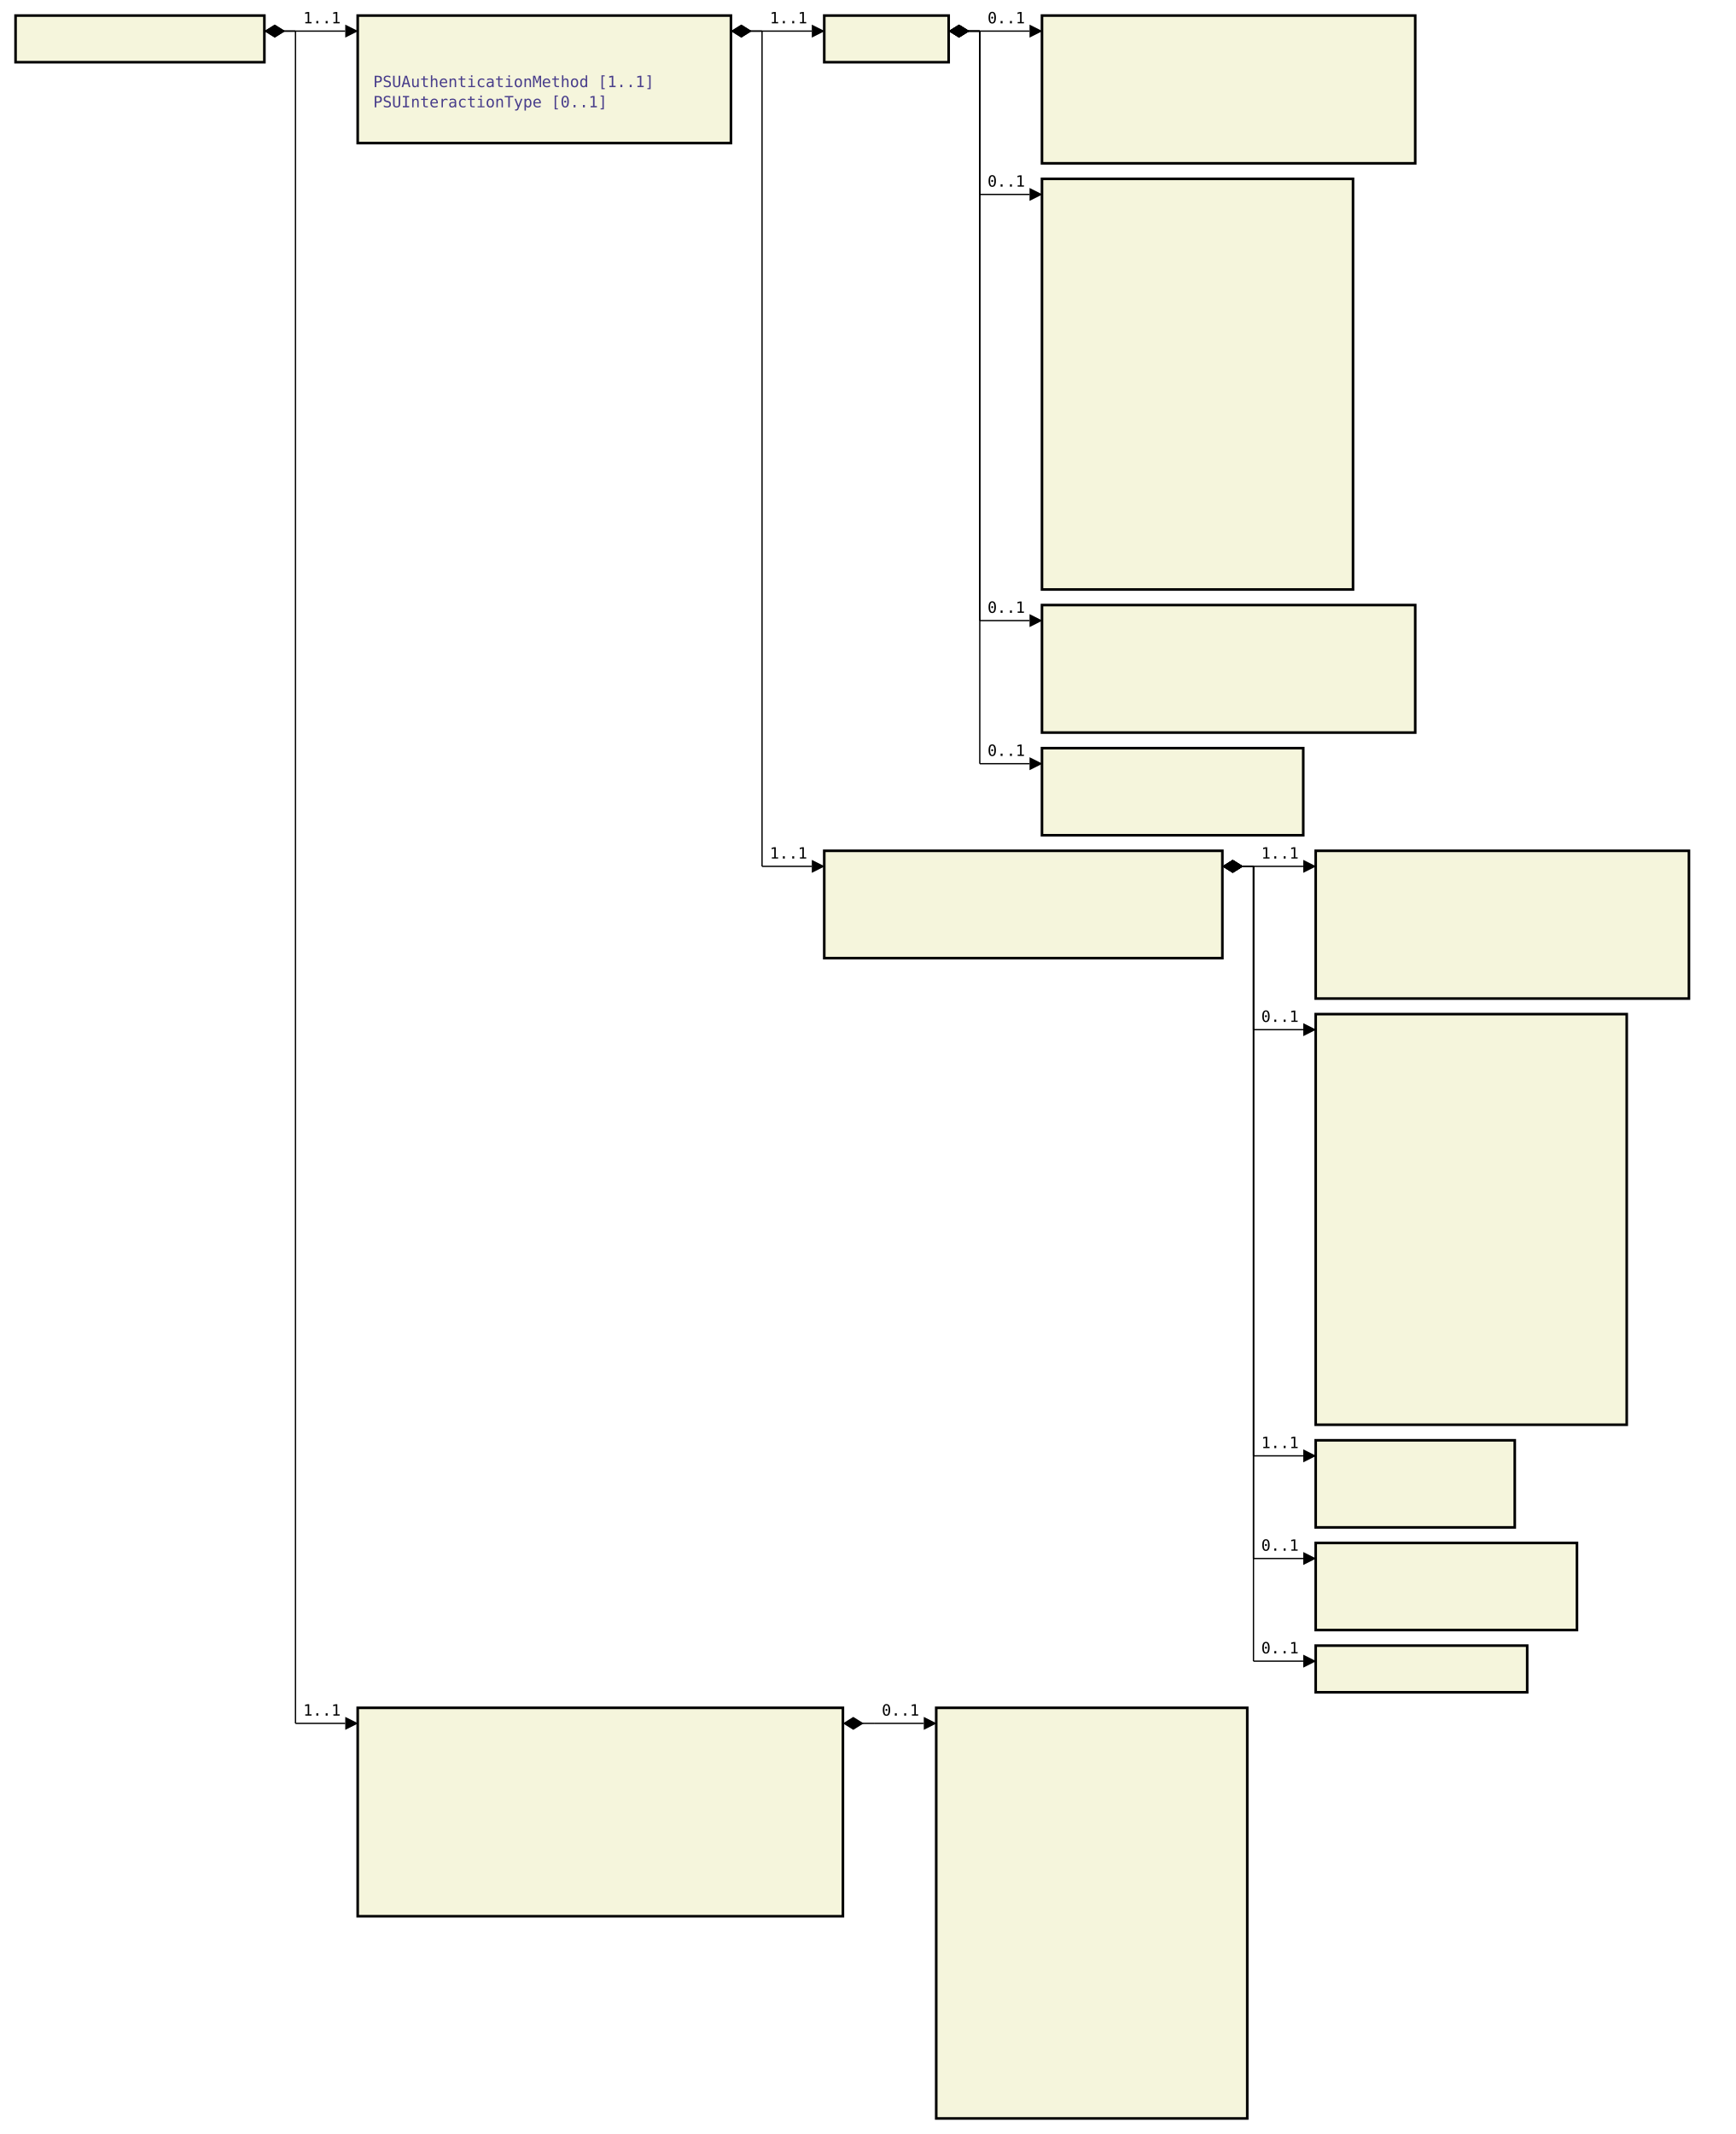
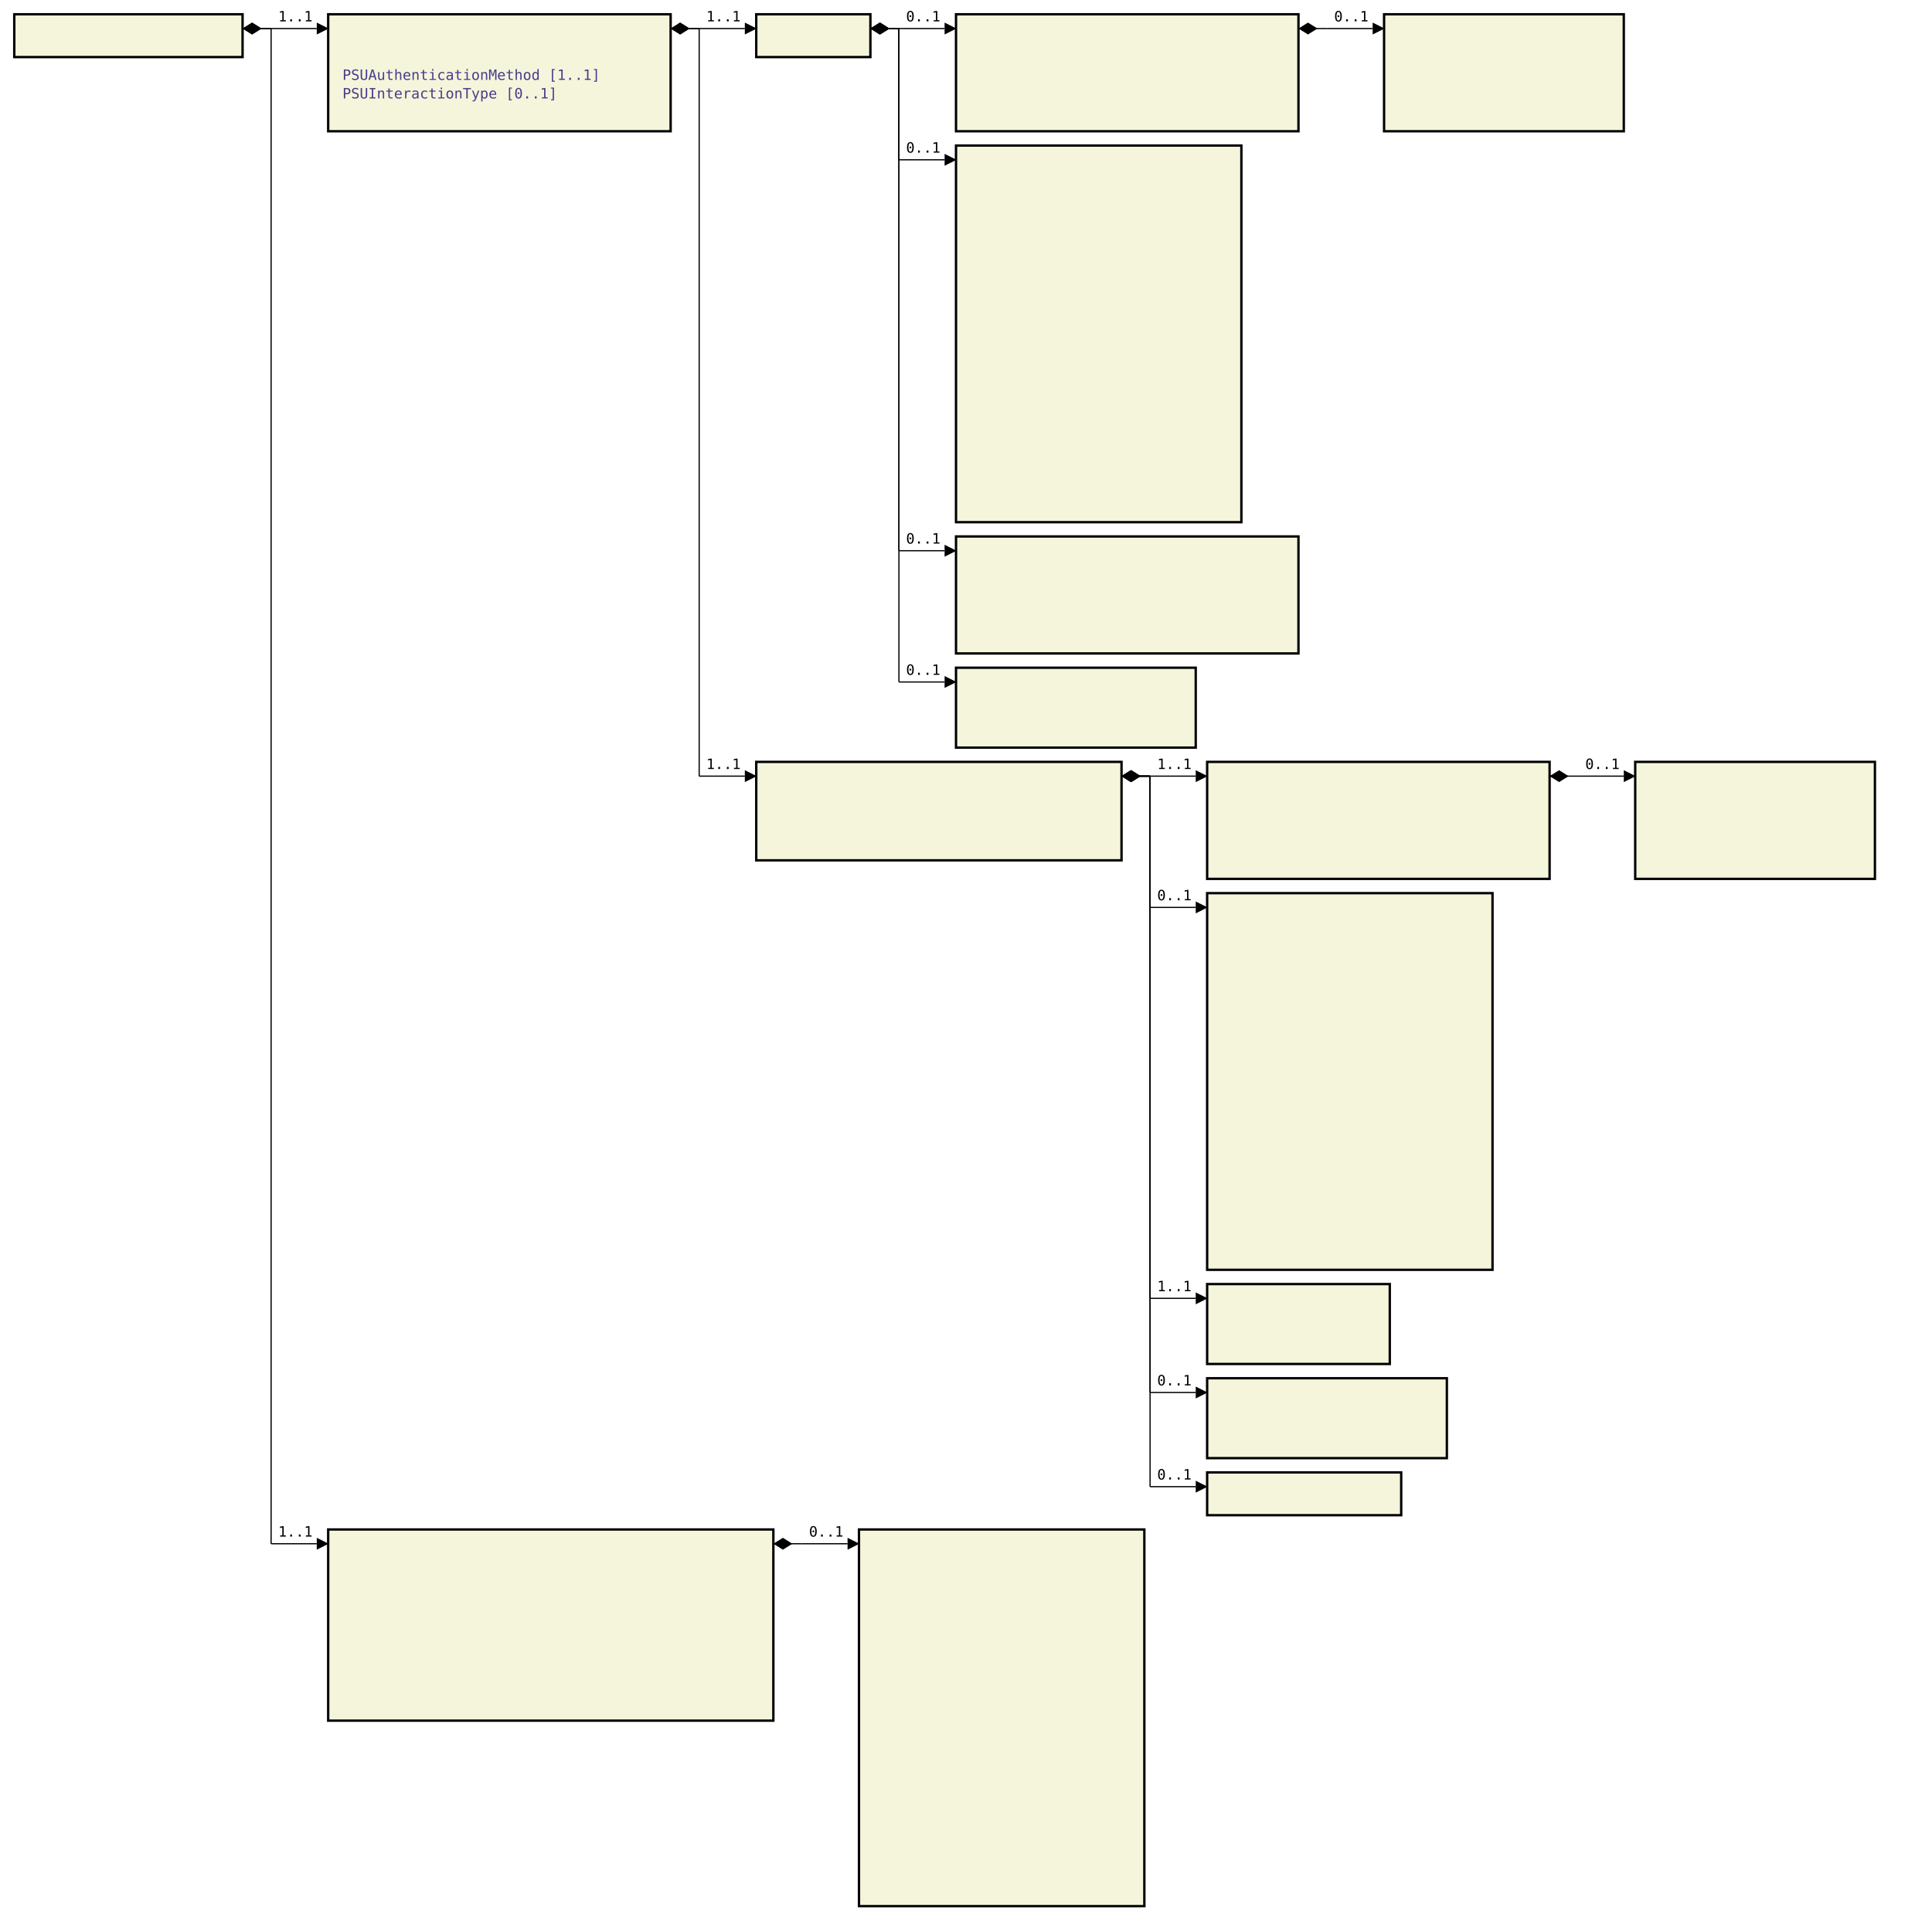
- <svg xmlns="http://www.w3.org/2000/svg" font-family="monospace" width="111.6em" height="137.2em" style="background-color:white">
+ <svg xmlns="http://www.w3.org/2000/svg" font-family="monospace" width="135.4em" height="134.6em" style="background-color:white">
  <defs>
    <marker id="Triangle" viewBox="0 0 10 10" refX="0" refY="5" markerUnits="strokeWidth" markerWidth="15" markerHeight="10" orient="auto">
      <path d="M 0 0 L 10 5 L 0 10 z" />
    </marker>
    <marker id="Diamond" viewBox="0 0 16 10" refX="0" refY="5" markerUnits="strokeWidth" markerWidth="20" markerHeight="10" orient="auto">
      <path d="M 0 5 L 8 10 L 16 5 L 8 0 z" />
    </marker>
  </defs>
  <rect x="1em" y="1em" width="16em" height="3em" fill="beige" stroke="black" stroke-width="2" />
  <text style="font-weight:bold" text-anchor="middle" x="9em" y="2.3em" fill="black">
</text>
  <rect x="23em" y="1em" width="24em" height="8.2em" fill="beige" stroke="black" stroke-width="2" />
  <text style="font-weight:bold" text-anchor="middle" x="35em" y="2.3em" fill="black">
</text>
  <text x="24em" y="4.3em" fill="darkslateblue">
</text>
  <text x="24em" y="5.6em" fill="darkslateblue">

PSUAuthenticationMethod [1..1]
</text>
  <text x="24em" y="6.9em" fill="darkslateblue">

PSUInteractionType [0..1]
</text>
  <text x="24em" y="8.2em" fill="darkslateblue">
</text>
  <rect x="53em" y="1em" width="8em" height="3em" fill="beige" stroke="black" stroke-width="2" />
  <text style="font-weight:bold" text-anchor="middle" x="57em" y="2.3em" fill="black">
</text>
-   <rect x="67em" y="1em" width="24em" height="9.5em" fill="beige" stroke="black" stroke-width="2" />
+   <rect x="67em" y="1em" width="24em" height="8.2em" fill="beige" stroke="black" stroke-width="2" />
  <text style="font-weight:bold" text-anchor="middle" x="79em" y="2.3em" fill="black">
</text>
  <text x="68em" y="4.3em" fill="darkslateblue">
</text>
  <text x="68em" y="5.6em" fill="darkslateblue">
</text>
  <text x="68em" y="6.9em" fill="darkslateblue">
</text>
  <text x="68em" y="8.2em" fill="darkslateblue">
</text>
-   <text x="68em" y="9.5em" fill="darkslateblue">
- </text>
-   <rect x="67em" y="11.5em" width="20em" height="26.4em" fill="beige" stroke="black" stroke-width="2" />
-   <text style="font-weight:bold" text-anchor="middle" x="77em" y="12.8em" fill="black">
+   <rect x="97em" y="1em" width="16.8em" height="8.2em" fill="beige" stroke="black" stroke-width="2" />
+   <text style="font-weight:bold" text-anchor="middle" x="105.4em" y="2.3em" fill="black">
+ </text>
+   <text x="98em" y="4.3em" fill="darkslateblue">
+ </text>
+   <text x="98em" y="5.6em" fill="darkslateblue">
+ </text>
+   <text x="98em" y="6.9em" fill="darkslateblue">
+ </text>
+   <text x="98em" y="8.2em" fill="darkslateblue">
+ </text>
+   <rect x="67em" y="10.2em" width="20em" height="26.4em" fill="beige" stroke="black" stroke-width="2" />
+   <text style="font-weight:bold" text-anchor="middle" x="77em" y="11.5em" fill="black">
+ </text>
+   <text x="68em" y="13.5em" fill="darkslateblue">
</text>
  <text x="68em" y="14.8em" fill="darkslateblue">
</text>
  <text x="68em" y="16.1em" fill="darkslateblue">
</text>
  <text x="68em" y="17.4em" fill="darkslateblue">
</text>
  <text x="68em" y="18.7em" fill="darkslateblue">
</text>
  <text x="68em" y="20em" fill="darkslateblue">
</text>
  <text x="68em" y="21.3em" fill="darkslateblue">
</text>
  <text x="68em" y="22.6em" fill="darkslateblue">
</text>
  <text x="68em" y="23.9em" fill="darkslateblue">
</text>
  <text x="68em" y="25.2em" fill="darkslateblue">
</text>
  <text x="68em" y="26.5em" fill="darkslateblue">
</text>
  <text x="68em" y="27.8em" fill="darkslateblue">
</text>
  <text x="68em" y="29.1em" fill="darkslateblue">
</text>
  <text x="68em" y="30.4em" fill="darkslateblue">
</text>
  <text x="68em" y="31.7em" fill="darkslateblue">
</text>
  <text x="68em" y="33em" fill="darkslateblue">
</text>
  <text x="68em" y="34.3em" fill="darkslateblue">
</text>
  <text x="68em" y="35.6em" fill="darkslateblue">
</text>
-   <text x="68em" y="36.9em" fill="darkslateblue">
- </text>
-   <rect x="67em" y="38.9em" width="24em" height="8.2em" fill="beige" stroke="black" stroke-width="2" />
-   <text style="font-weight:bold" text-anchor="middle" x="79em" y="40.2em" fill="black">
+   <rect x="67em" y="37.6em" width="24em" height="8.2em" fill="beige" stroke="black" stroke-width="2" />
+   <text style="font-weight:bold" text-anchor="middle" x="79em" y="38.9em" fill="black">
+ </text>
+   <text x="68em" y="40.9em" fill="darkslateblue">
</text>
  <text x="68em" y="42.2em" fill="darkslateblue">
</text>
  <text x="68em" y="43.5em" fill="darkslateblue">
</text>
  <text x="68em" y="44.8em" fill="darkslateblue">
</text>
-   <text x="68em" y="46.1em" fill="darkslateblue">
- </text>
-   <rect x="67em" y="48.1em" width="16.8em" height="5.6em" fill="beige" stroke="black" stroke-width="2" />
-   <text style="font-weight:bold" text-anchor="middle" x="75.4em" y="49.4em" fill="black">
+   <rect x="67em" y="46.8em" width="16.8em" height="5.6em" fill="beige" stroke="black" stroke-width="2" />
+   <text style="font-weight:bold" text-anchor="middle" x="75.4em" y="48.1em" fill="black">
+ </text>
+   <text x="68em" y="50.1em" fill="darkslateblue">
</text>
  <text x="68em" y="51.4em" fill="darkslateblue">
</text>
-   <text x="68em" y="52.7em" fill="darkslateblue">
- </text>
-   <rect x="53em" y="54.7em" width="25.6em" height="6.9em" fill="beige" stroke="black" stroke-width="2" />
-   <text style="font-weight:bold" text-anchor="middle" x="65.8em" y="56em" fill="black">
+   <rect x="53em" y="53.4em" width="25.6em" height="6.9em" fill="beige" stroke="black" stroke-width="2" />
+   <text style="font-weight:bold" text-anchor="middle" x="65.8em" y="54.7em" fill="black">
+ </text>
+   <text x="54em" y="56.7em" fill="darkslateblue">
</text>
  <text x="54em" y="58em" fill="darkslateblue">
</text>
  <text x="54em" y="59.3em" fill="darkslateblue">
</text>
-   <text x="54em" y="60.6em" fill="darkslateblue">
- </text>
-   <rect x="84.6em" y="54.7em" width="24em" height="9.5em" fill="beige" stroke="black" stroke-width="2" />
-   <text style="font-weight:bold" text-anchor="middle" x="96.6em" y="56em" fill="black">
+   <rect x="84.6em" y="53.4em" width="24em" height="8.2em" fill="beige" stroke="black" stroke-width="2" />
+   <text style="font-weight:bold" text-anchor="middle" x="96.6em" y="54.7em" fill="black">
+ </text>
+   <text x="85.6em" y="56.7em" fill="darkslateblue">
</text>
  <text x="85.6em" y="58em" fill="darkslateblue">
</text>
  <text x="85.6em" y="59.3em" fill="darkslateblue">
</text>
  <text x="85.6em" y="60.6em" fill="darkslateblue">
</text>
-   <text x="85.6em" y="61.9em" fill="darkslateblue">
- </text>
-   <text x="85.6em" y="63.2em" fill="darkslateblue">
- </text>
-   <rect x="84.6em" y="65.2em" width="20em" height="26.4em" fill="beige" stroke="black" stroke-width="2" />
-   <text style="font-weight:bold" text-anchor="middle" x="94.6em" y="66.5em" fill="black">
+   <rect x="114.6em" y="53.4em" width="16.8em" height="8.2em" fill="beige" stroke="black" stroke-width="2" />
+   <text style="font-weight:bold" text-anchor="middle" x="123em" y="54.7em" fill="black">
+ </text>
+   <text x="115.6em" y="56.7em" fill="darkslateblue">
+ </text>
+   <text x="115.6em" y="58em" fill="darkslateblue">
+ </text>
+   <text x="115.6em" y="59.3em" fill="darkslateblue">
+ </text>
+   <text x="115.6em" y="60.6em" fill="darkslateblue">
+ </text>
+   <rect x="84.6em" y="62.6em" width="20em" height="26.4em" fill="beige" stroke="black" stroke-width="2" />
+   <text style="font-weight:bold" text-anchor="middle" x="94.6em" y="63.9em" fill="black">
+ </text>
+   <text x="85.6em" y="65.9em" fill="darkslateblue">
+ </text>
+   <text x="85.6em" y="67.2em" fill="darkslateblue">
</text>
  <text x="85.6em" y="68.5em" fill="darkslateblue">
</text>
  <text x="85.6em" y="69.8em" fill="darkslateblue">
</text>
  <text x="85.6em" y="71.1em" fill="darkslateblue">
</text>
  <text x="85.6em" y="72.4em" fill="darkslateblue">
</text>
  <text x="85.6em" y="73.7em" fill="darkslateblue">
</text>
  <text x="85.6em" y="75em" fill="darkslateblue">
</text>
  <text x="85.6em" y="76.3em" fill="darkslateblue">
</text>
  <text x="85.6em" y="77.6em" fill="darkslateblue">
</text>
  <text x="85.6em" y="78.9em" fill="darkslateblue">
</text>
  <text x="85.6em" y="80.2em" fill="darkslateblue">
</text>
  <text x="85.6em" y="81.5em" fill="darkslateblue">
</text>
  <text x="85.6em" y="82.8em" fill="darkslateblue">
</text>
  <text x="85.6em" y="84.1em" fill="darkslateblue">
</text>
  <text x="85.6em" y="85.4em" fill="darkslateblue">
</text>
  <text x="85.6em" y="86.7em" fill="darkslateblue">
</text>
  <text x="85.6em" y="88em" fill="darkslateblue">
</text>
-   <text x="85.6em" y="89.3em" fill="darkslateblue">
- </text>
-   <text x="85.6em" y="90.6em" fill="darkslateblue">
- </text>
-   <rect x="84.6em" y="92.6em" width="12.8em" height="5.6em" fill="beige" stroke="black" stroke-width="2" />
-   <text style="font-weight:bold" text-anchor="middle" x="91em" y="93.9em" fill="black">
- </text>
-   <text x="85.6em" y="95.9em" fill="darkslateblue">
- </text>
-   <text x="85.6em" y="97.2em" fill="darkslateblue">
- </text>
-   <rect x="84.6em" y="99.2em" width="16.8em" height="5.6em" fill="beige" stroke="black" stroke-width="2" />
-   <text style="font-weight:bold" text-anchor="middle" x="93em" y="100.5em" fill="black">
- </text>
-   <text x="85.6em" y="102.5em" fill="darkslateblue">
- </text>
-   <text x="85.6em" y="103.8em" fill="darkslateblue">
- </text>
-   <rect x="84.6em" y="105.8em" width="13.6em" height="3em" fill="beige" stroke="black" stroke-width="2" />
-   <text style="font-weight:bold" text-anchor="middle" x="91.4em" y="107.1em" fill="black">
- </text>
-   <rect x="23em" y="109.8em" width="31.2em" height="13.4em" fill="beige" stroke="black" stroke-width="2" />
-   <text style="font-weight:bold" text-anchor="middle" x="38.6em" y="111.1em" fill="black">
+   <rect x="84.6em" y="90em" width="12.8em" height="5.6em" fill="beige" stroke="black" stroke-width="2" />
+   <text style="font-weight:bold" text-anchor="middle" x="91em" y="91.3em" fill="black">
+ </text>
+   <text x="85.6em" y="93.3em" fill="darkslateblue">
+ </text>
+   <text x="85.6em" y="94.6em" fill="darkslateblue">
+ </text>
+   <rect x="84.6em" y="96.6em" width="16.8em" height="5.6em" fill="beige" stroke="black" stroke-width="2" />
+   <text style="font-weight:bold" text-anchor="middle" x="93em" y="97.9em" fill="black">
+ </text>
+   <text x="85.6em" y="99.9em" fill="darkslateblue">
+ </text>
+   <text x="85.6em" y="101.2em" fill="darkslateblue">
+ </text>
+   <rect x="84.6em" y="103.2em" width="13.6em" height="3em" fill="beige" stroke="black" stroke-width="2" />
+   <text style="font-weight:bold" text-anchor="middle" x="91.4em" y="104.5em" fill="black">
+ </text>
+   <rect x="23em" y="107.2em" width="31.2em" height="13.4em" fill="beige" stroke="black" stroke-width="2" />
+   <text style="font-weight:bold" text-anchor="middle" x="38.6em" y="108.5em" fill="black">
+ </text>
+   <text x="24em" y="110.5em" fill="darkslateblue">
+ </text>
+   <text x="24em" y="111.8em" fill="darkslateblue">
</text>
  <text x="24em" y="113.1em" fill="darkslateblue">
</text>
  <text x="24em" y="114.4em" fill="darkslateblue">
</text>
  <text x="24em" y="115.7em" fill="darkslateblue">
</text>
  <text x="24em" y="117em" fill="darkslateblue">
</text>
  <text x="24em" y="118.3em" fill="darkslateblue">
</text>
  <text x="24em" y="119.6em" fill="darkslateblue">
</text>
-   <text x="24em" y="120.9em" fill="darkslateblue">
- </text>
-   <text x="24em" y="122.2em" fill="darkslateblue">
- </text>
-   <rect x="60.2em" y="109.8em" width="20em" height="26.4em" fill="beige" stroke="black" stroke-width="2" />
-   <text style="font-weight:bold" text-anchor="middle" x="70.2em" y="111.1em" fill="black">
+   <rect x="60.2em" y="107.2em" width="20em" height="26.4em" fill="beige" stroke="black" stroke-width="2" />
+   <text style="font-weight:bold" text-anchor="middle" x="70.2em" y="108.5em" fill="black">
+ </text>
+   <text x="61.2em" y="110.5em" fill="darkslateblue">
+ </text>
+   <text x="61.2em" y="111.8em" fill="darkslateblue">
</text>
  <text x="61.2em" y="113.1em" fill="darkslateblue">
</text>
  <text x="61.2em" y="114.4em" fill="darkslateblue">
</text>
  <text x="61.2em" y="115.7em" fill="darkslateblue">
</text>
  <text x="61.2em" y="117em" fill="darkslateblue">
</text>
  <text x="61.2em" y="118.3em" fill="darkslateblue">
</text>
  <text x="61.2em" y="119.6em" fill="darkslateblue">
</text>
  <text x="61.2em" y="120.9em" fill="darkslateblue">
</text>
  <text x="61.2em" y="122.2em" fill="darkslateblue">
</text>
  <text x="61.2em" y="123.5em" fill="darkslateblue">
</text>
  <text x="61.2em" y="124.8em" fill="darkslateblue">
</text>
  <text x="61.2em" y="126.1em" fill="darkslateblue">
</text>
  <text x="61.2em" y="127.4em" fill="darkslateblue">
</text>
  <text x="61.2em" y="128.7em" fill="darkslateblue">
</text>
  <text x="61.2em" y="130em" fill="darkslateblue">
</text>
  <text x="61.2em" y="131.3em" fill="darkslateblue">
</text>
  <text x="61.2em" y="132.6em" fill="darkslateblue">
- </text>
-   <text x="61.2em" y="133.9em" fill="darkslateblue">
- </text>
-   <text x="61.2em" y="135.2em" fill="darkslateblue">
</text>
  <line x1="17em" y1="2em" x2="19em" y2="2em" stroke="black" marker-start="url(#Diamond)" />
  <line x1="19em" y1="2em" x2="19em" y2="2em" stroke="black" />
  <line x1="19em" y1="2em" x2="22.2em" y2="2em" stroke="black" marker-end="url(#Triangle)" />
  <text x="19.5em" y="1.5em">1..1</text>
  <line x1="47em" y1="2em" x2="49em" y2="2em" stroke="black" marker-start="url(#Diamond)" />
  <line x1="49em" y1="2em" x2="49em" y2="2em" stroke="black" />
  <line x1="49em" y1="2em" x2="52.2em" y2="2em" stroke="black" marker-end="url(#Triangle)" />
  <text x="49.5em" y="1.5em">1..1</text>
  <line x1="61em" y1="2em" x2="63em" y2="2em" stroke="black" marker-start="url(#Diamond)" />
  <line x1="63em" y1="2em" x2="63em" y2="2em" stroke="black" />
  <line x1="63em" y1="2em" x2="66.2em" y2="2em" stroke="black" marker-end="url(#Triangle)" />
  <text x="63.5em" y="1.5em">0..1</text>
+   <line x1="91em" y1="2em" x2="93em" y2="2em" stroke="black" marker-start="url(#Diamond)" />
+   <line x1="93em" y1="2em" x2="93em" y2="2em" stroke="black" />
+   <line x1="93em" y1="2em" x2="96.2em" y2="2em" stroke="black" marker-end="url(#Triangle)" />
+   <text x="93.5em" y="1.5em">0..1</text>
  <line x1="61em" y1="2em" x2="63em" y2="2em" stroke="black" marker-start="url(#Diamond)" />
-   <line x1="63em" y1="2em" x2="63em" y2="12.5em" stroke="black" />
-   <line x1="63em" y1="12.5em" x2="66.2em" y2="12.5em" stroke="black" marker-end="url(#Triangle)" />
-   <text x="63.5em" y="12em">0..1</text>
+   <line x1="63em" y1="2em" x2="63em" y2="11.2em" stroke="black" />
+   <line x1="63em" y1="11.2em" x2="66.2em" y2="11.2em" stroke="black" marker-end="url(#Triangle)" />
+   <text x="63.5em" y="10.7em">0..1</text>
  <line x1="61em" y1="2em" x2="63em" y2="2em" stroke="black" marker-start="url(#Diamond)" />
-   <line x1="63em" y1="2em" x2="63em" y2="39.9em" stroke="black" />
-   <line x1="63em" y1="39.9em" x2="66.2em" y2="39.9em" stroke="black" marker-end="url(#Triangle)" />
-   <text x="63.5em" y="39.4em">0..1</text>
+   <line x1="63em" y1="2em" x2="63em" y2="38.6em" stroke="black" />
+   <line x1="63em" y1="38.6em" x2="66.2em" y2="38.6em" stroke="black" marker-end="url(#Triangle)" />
+   <text x="63.5em" y="38.1em">0..1</text>
  <line x1="61em" y1="2em" x2="63em" y2="2em" stroke="black" marker-start="url(#Diamond)" />
-   <line x1="63em" y1="2em" x2="63em" y2="49.1em" stroke="black" />
-   <line x1="63em" y1="49.1em" x2="66.2em" y2="49.1em" stroke="black" marker-end="url(#Triangle)" />
-   <text x="63.5em" y="48.6em">0..1</text>
+   <line x1="63em" y1="2em" x2="63em" y2="47.8em" stroke="black" />
+   <line x1="63em" y1="47.8em" x2="66.2em" y2="47.8em" stroke="black" marker-end="url(#Triangle)" />
+   <text x="63.5em" y="47.3em">0..1</text>
  <line x1="47em" y1="2em" x2="49em" y2="2em" stroke="black" marker-start="url(#Diamond)" />
-   <line x1="49em" y1="2em" x2="49em" y2="55.7em" stroke="black" />
-   <line x1="49em" y1="55.7em" x2="52.2em" y2="55.7em" stroke="black" marker-end="url(#Triangle)" />
-   <text x="49.5em" y="55.2em">1..1</text>
-   <line x1="78.6em" y1="55.7em" x2="80.6em" y2="55.7em" stroke="black" marker-start="url(#Diamond)" />
-   <line x1="80.6em" y1="55.7em" x2="80.6em" y2="55.7em" stroke="black" />
-   <line x1="80.6em" y1="55.7em" x2="83.8em" y2="55.7em" stroke="black" marker-end="url(#Triangle)" />
-   <text x="81.1em" y="55.2em">1..1</text>
-   <line x1="78.6em" y1="55.7em" x2="80.6em" y2="55.7em" stroke="black" marker-start="url(#Diamond)" />
-   <line x1="80.6em" y1="55.7em" x2="80.6em" y2="66.2em" stroke="black" />
-   <line x1="80.6em" y1="66.2em" x2="83.8em" y2="66.2em" stroke="black" marker-end="url(#Triangle)" />
-   <text x="81.1em" y="65.7em">0..1</text>
-   <line x1="78.6em" y1="55.7em" x2="80.6em" y2="55.7em" stroke="black" marker-start="url(#Diamond)" />
-   <line x1="80.6em" y1="55.7em" x2="80.6em" y2="93.6em" stroke="black" />
-   <line x1="80.6em" y1="93.6em" x2="83.8em" y2="93.6em" stroke="black" marker-end="url(#Triangle)" />
-   <text x="81.1em" y="93.1em">1..1</text>
-   <line x1="78.6em" y1="55.7em" x2="80.6em" y2="55.7em" stroke="black" marker-start="url(#Diamond)" />
-   <line x1="80.6em" y1="55.7em" x2="80.6em" y2="100.2em" stroke="black" />
-   <line x1="80.6em" y1="100.2em" x2="83.8em" y2="100.2em" stroke="black" marker-end="url(#Triangle)" />
-   <text x="81.1em" y="99.7em">0..1</text>
-   <line x1="78.6em" y1="55.7em" x2="80.6em" y2="55.7em" stroke="black" marker-start="url(#Diamond)" />
-   <line x1="80.6em" y1="55.7em" x2="80.6em" y2="106.8em" stroke="black" />
-   <line x1="80.6em" y1="106.8em" x2="83.8em" y2="106.8em" stroke="black" marker-end="url(#Triangle)" />
-   <text x="81.1em" y="106.3em">0..1</text>
+   <line x1="49em" y1="2em" x2="49em" y2="54.4em" stroke="black" />
+   <line x1="49em" y1="54.4em" x2="52.2em" y2="54.4em" stroke="black" marker-end="url(#Triangle)" />
+   <text x="49.5em" y="53.9em">1..1</text>
+   <line x1="78.6em" y1="54.4em" x2="80.6em" y2="54.4em" stroke="black" marker-start="url(#Diamond)" />
+   <line x1="80.6em" y1="54.4em" x2="80.6em" y2="54.4em" stroke="black" />
+   <line x1="80.6em" y1="54.4em" x2="83.8em" y2="54.4em" stroke="black" marker-end="url(#Triangle)" />
+   <text x="81.1em" y="53.9em">1..1</text>
+   <line x1="108.6em" y1="54.4em" x2="110.6em" y2="54.4em" stroke="black" marker-start="url(#Diamond)" />
+   <line x1="110.6em" y1="54.4em" x2="110.6em" y2="54.4em" stroke="black" />
+   <line x1="110.6em" y1="54.4em" x2="113.8em" y2="54.4em" stroke="black" marker-end="url(#Triangle)" />
+   <text x="111.1em" y="53.9em">0..1</text>
+   <line x1="78.6em" y1="54.4em" x2="80.6em" y2="54.4em" stroke="black" marker-start="url(#Diamond)" />
+   <line x1="80.6em" y1="54.4em" x2="80.6em" y2="63.6em" stroke="black" />
+   <line x1="80.6em" y1="63.6em" x2="83.8em" y2="63.6em" stroke="black" marker-end="url(#Triangle)" />
+   <text x="81.1em" y="63.1em">0..1</text>
+   <line x1="78.6em" y1="54.4em" x2="80.6em" y2="54.4em" stroke="black" marker-start="url(#Diamond)" />
+   <line x1="80.6em" y1="54.4em" x2="80.6em" y2="91em" stroke="black" />
+   <line x1="80.6em" y1="91em" x2="83.8em" y2="91em" stroke="black" marker-end="url(#Triangle)" />
+   <text x="81.1em" y="90.5em">1..1</text>
+   <line x1="78.6em" y1="54.4em" x2="80.6em" y2="54.4em" stroke="black" marker-start="url(#Diamond)" />
+   <line x1="80.6em" y1="54.4em" x2="80.6em" y2="97.6em" stroke="black" />
+   <line x1="80.6em" y1="97.6em" x2="83.8em" y2="97.6em" stroke="black" marker-end="url(#Triangle)" />
+   <text x="81.1em" y="97.1em">0..1</text>
+   <line x1="78.6em" y1="54.4em" x2="80.6em" y2="54.4em" stroke="black" marker-start="url(#Diamond)" />
+   <line x1="80.6em" y1="54.4em" x2="80.6em" y2="104.2em" stroke="black" />
+   <line x1="80.6em" y1="104.2em" x2="83.8em" y2="104.2em" stroke="black" marker-end="url(#Triangle)" />
+   <text x="81.1em" y="103.7em">0..1</text>
  <line x1="17em" y1="2em" x2="19em" y2="2em" stroke="black" marker-start="url(#Diamond)" />
-   <line x1="19em" y1="2em" x2="19em" y2="110.8em" stroke="black" />
-   <line x1="19em" y1="110.8em" x2="22.2em" y2="110.8em" stroke="black" marker-end="url(#Triangle)" />
-   <text x="19.5em" y="110.3em">1..1</text>
-   <line x1="54.2em" y1="110.8em" x2="56.2em" y2="110.8em" stroke="black" marker-start="url(#Diamond)" />
-   <line x1="56.2em" y1="110.8em" x2="56.2em" y2="110.8em" stroke="black" />
-   <line x1="56.2em" y1="110.8em" x2="59.4em" y2="110.8em" stroke="black" marker-end="url(#Triangle)" />
-   <text x="56.7em" y="110.3em">0..1</text>
+   <line x1="19em" y1="2em" x2="19em" y2="108.2em" stroke="black" />
+   <line x1="19em" y1="108.2em" x2="22.2em" y2="108.2em" stroke="black" marker-end="url(#Triangle)" />
+   <text x="19.5em" y="107.7em">1..1</text>
+   <line x1="54.2em" y1="108.2em" x2="56.2em" y2="108.2em" stroke="black" marker-start="url(#Diamond)" />
+   <line x1="56.2em" y1="108.2em" x2="56.2em" y2="108.2em" stroke="black" />
+   <line x1="56.2em" y1="108.2em" x2="59.4em" y2="108.2em" stroke="black" marker-end="url(#Triangle)" />
+   <text x="56.7em" y="107.7em">0..1</text>
</svg>
